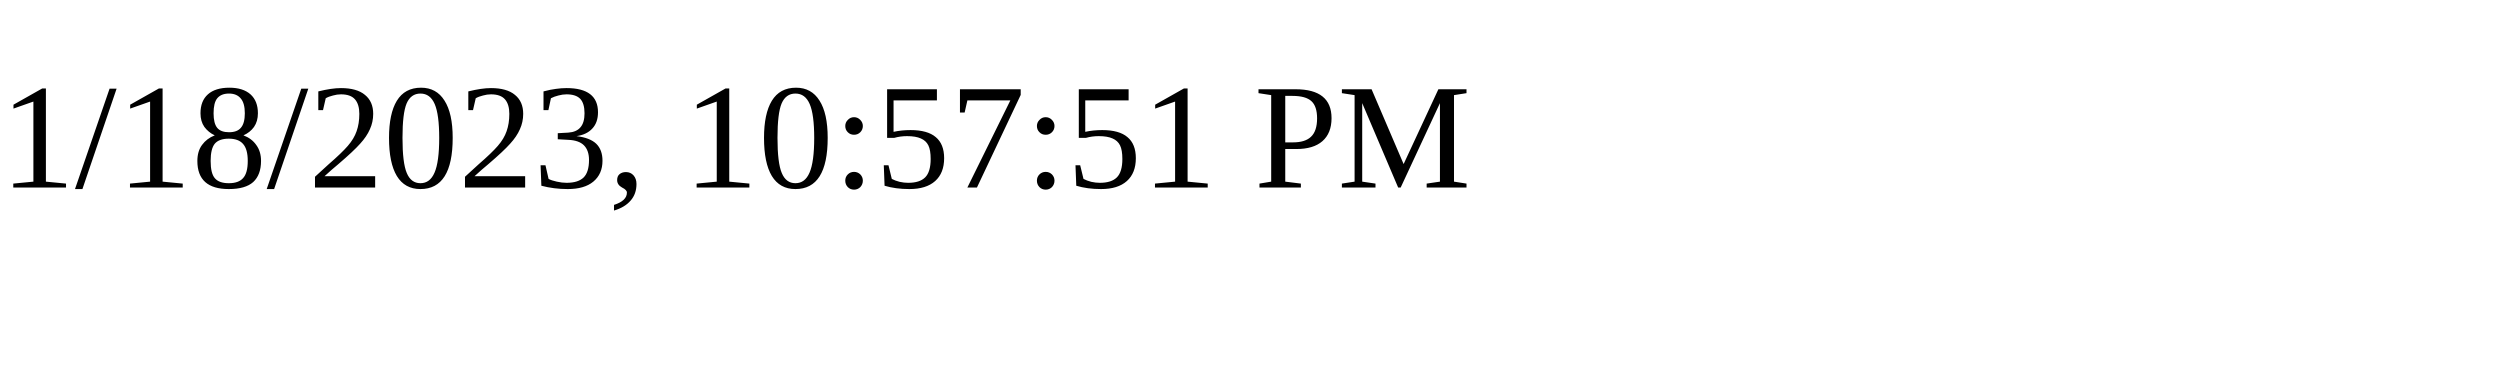
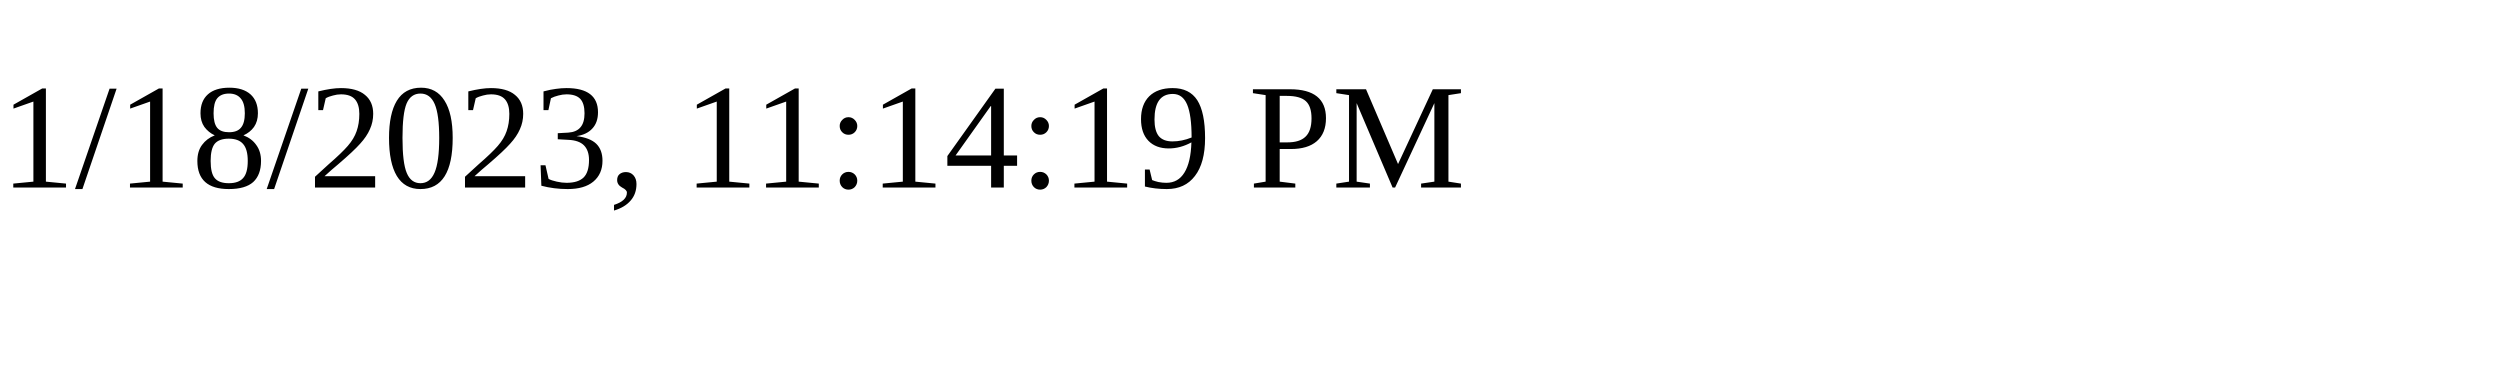
<svg xmlns="http://www.w3.org/2000/svg" height="30" width="200">
-   <text x="0" y="15">1/18/2023, 10:57:51 PM</text>
+   <text x="0" y="15">1/18/2023, 11:14:19 PM</text>
</svg>
